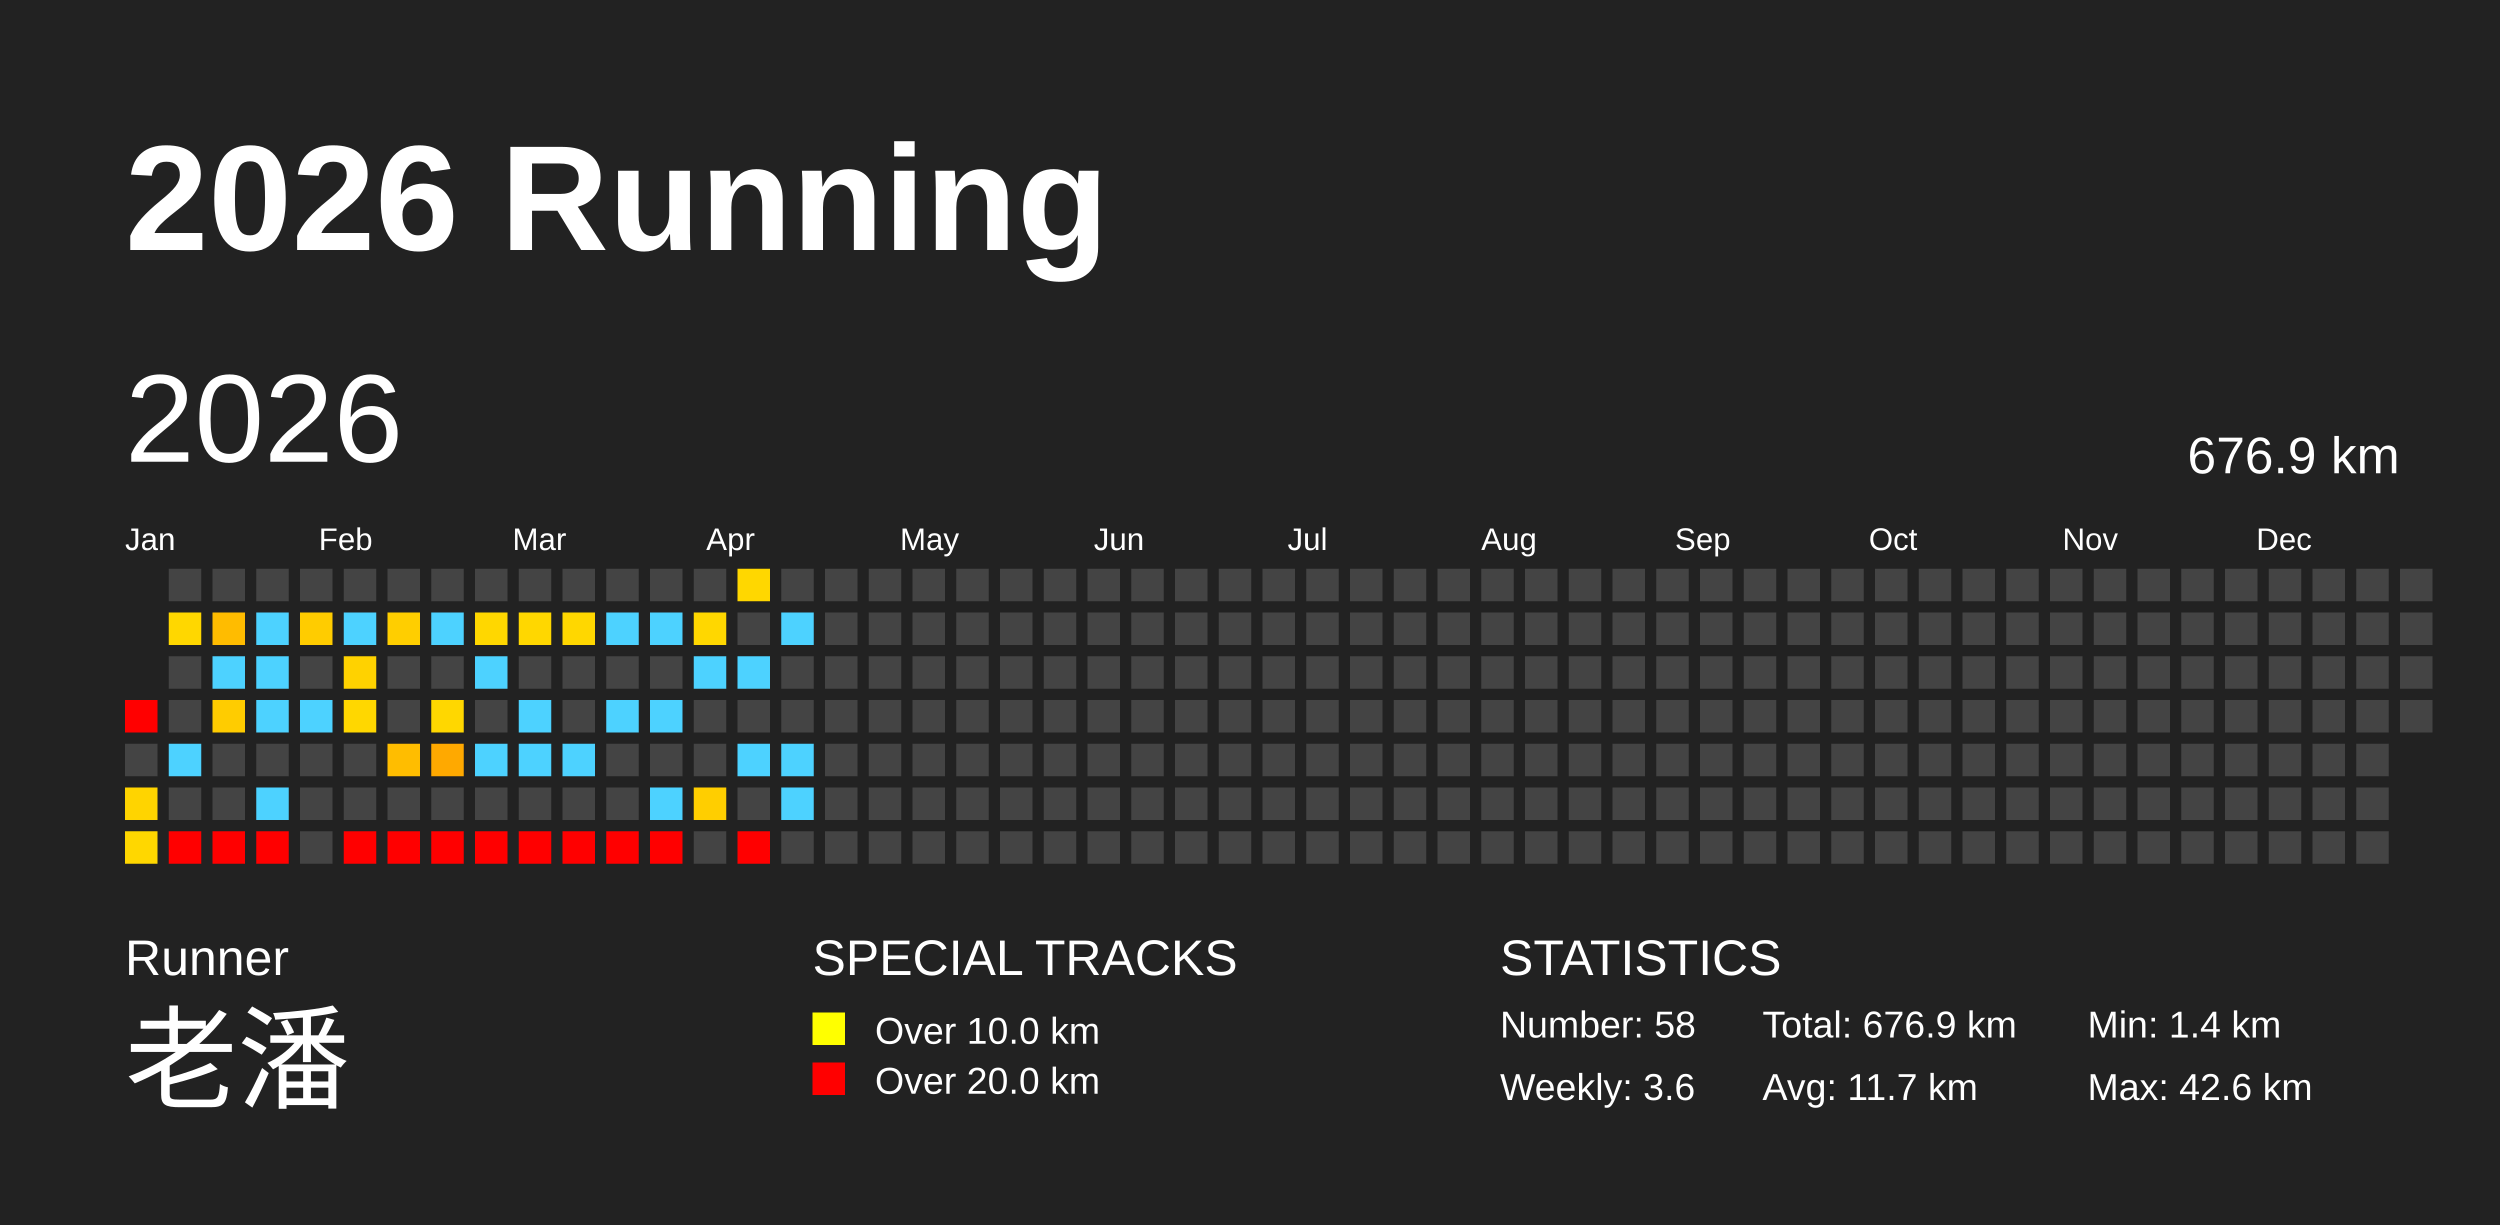
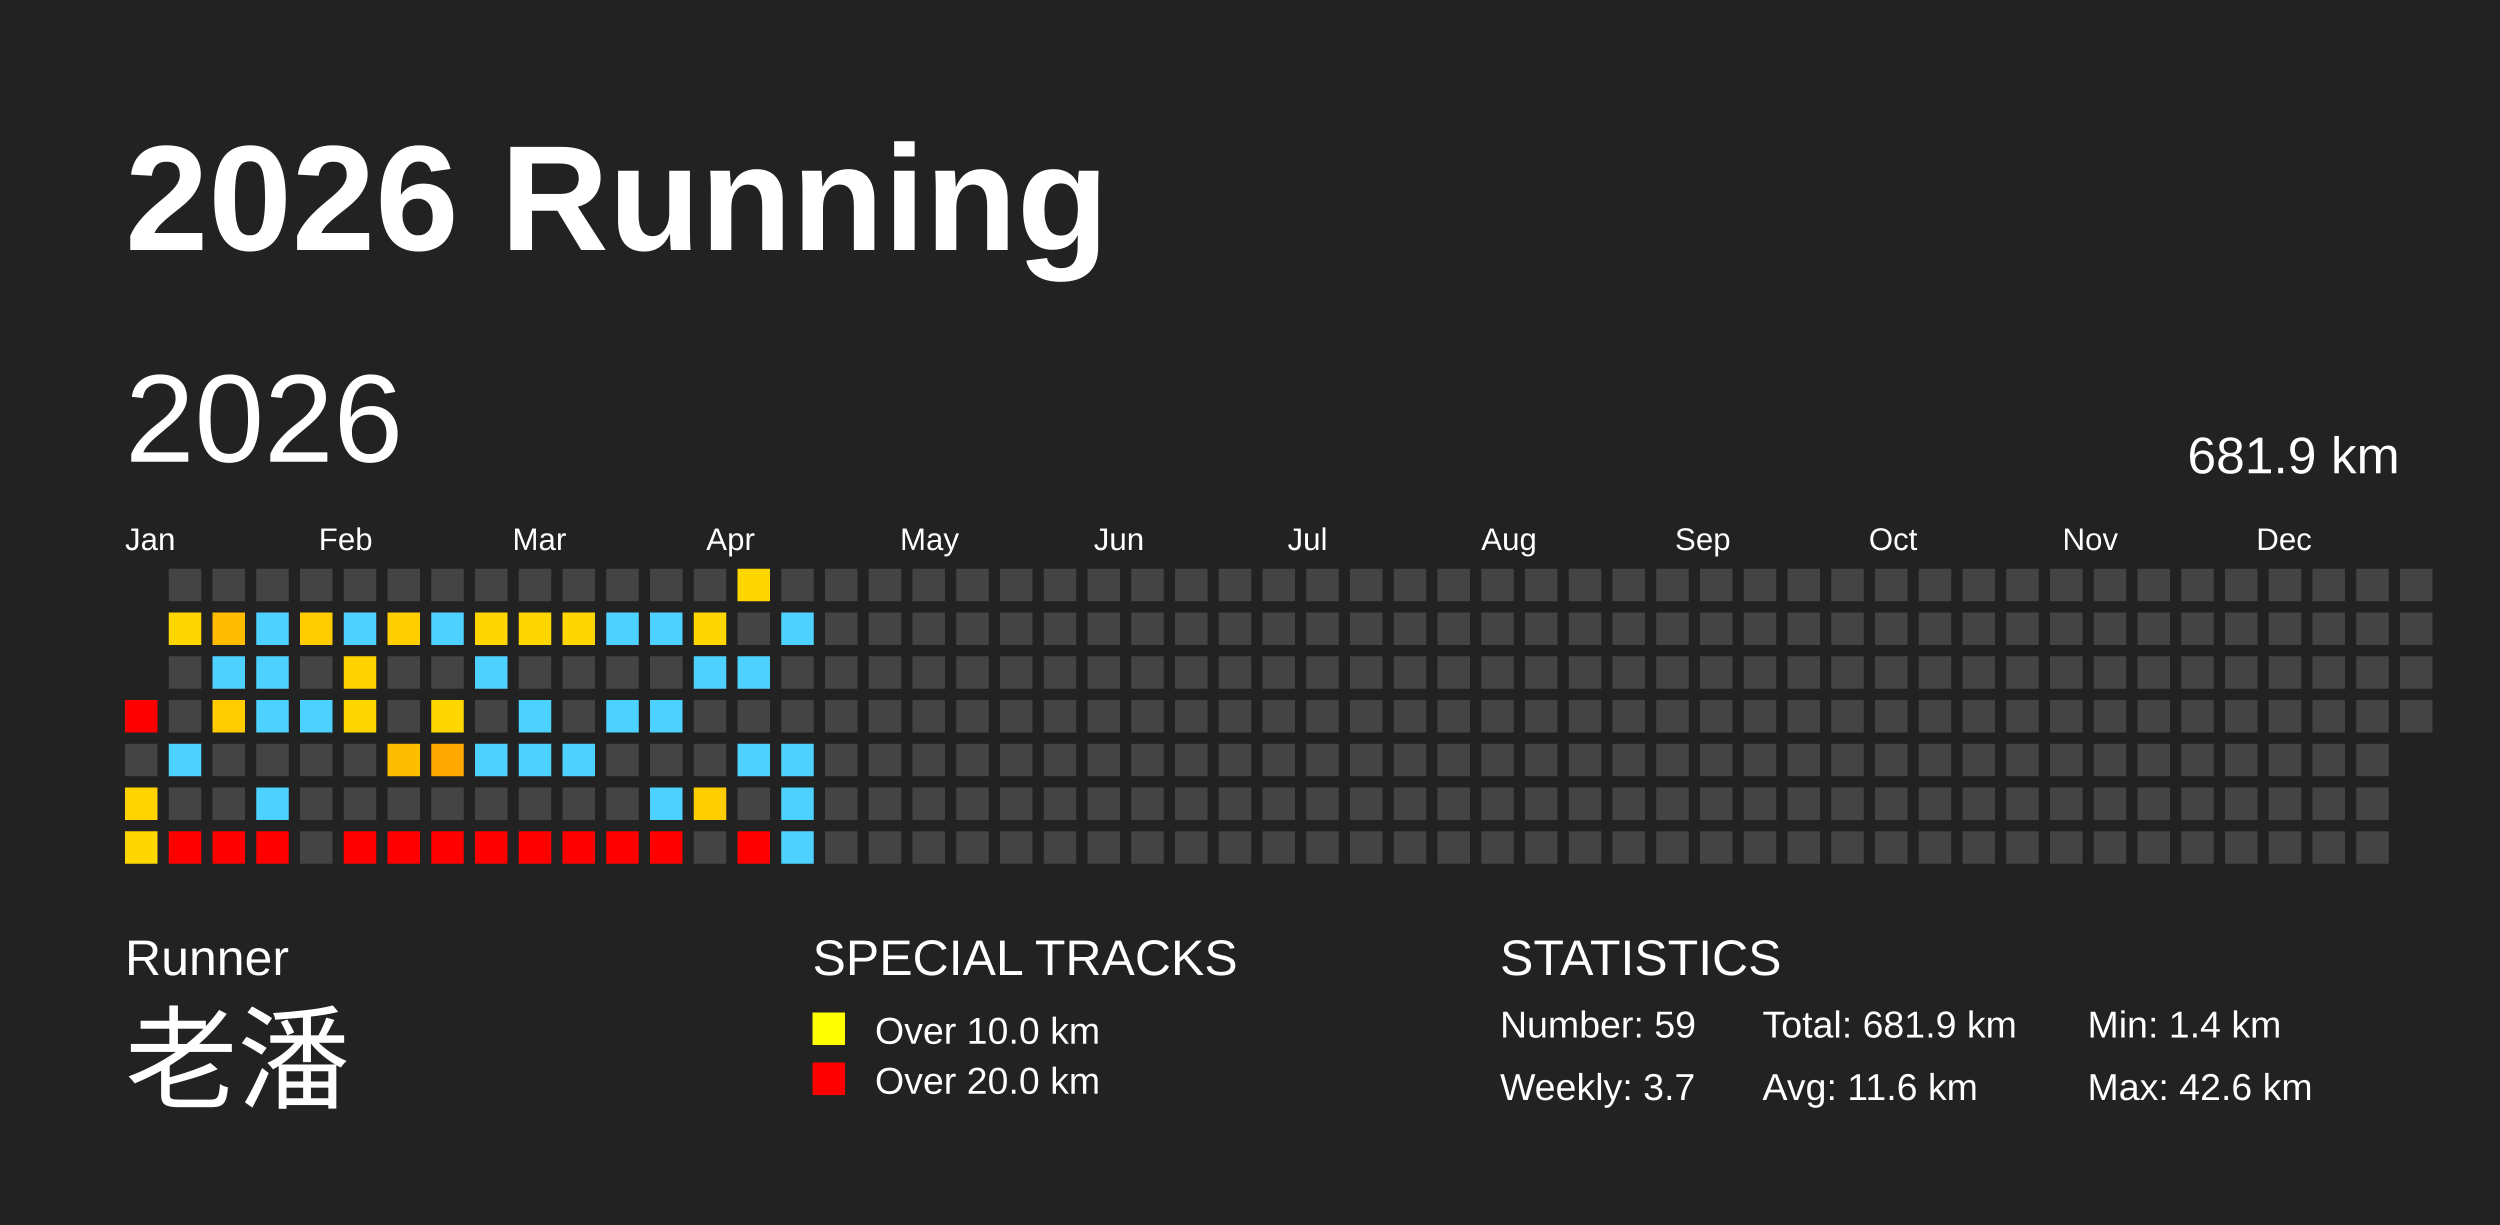
<svg xmlns="http://www.w3.org/2000/svg" baseProfile="full" height="98mm" version="1.1" viewBox="0,0,200,98" width="200mm">
  <defs />
  <rect fill="#222222" height="98" width="200" x="0" y="0" />
  <text fill="#FFFFFF" style="font-size:12px; font-family:Arial; font-weight:bold;" x="10" y="20">2026 Running</text>
  <text fill="#FFFFFF" style="font-size:4px; font-family:Arial" x="10" y="78">Runner</text>
  <text fill="#FFFFFF" style="font-size:9px; font-family:Arial" x="10" y="88">老潘</text>
  <text fill="#FFFFFF" style="font-size:4px; font-family:Arial" x="65" y="78">SPECIAL TRACKS</text>
  <rect fill="yellow" height="2.6" width="2.6" x="65" y="81" />
  <text fill="#FFFFFF" style="font-size:3px; font-family:Arial" x="70" y="83.5">Over 10.0 km</text>
  <rect fill="red" height="2.6" width="2.6" x="65" y="85" />
  <text fill="#FFFFFF" style="font-size:3px; font-family:Arial" x="70" y="87.5">Over 20.0 km</text>
  <text fill="#FFFFFF" style="font-size:4px; font-family:Arial" x="120" y="78">STATISTICS</text>
-   <text fill="#FFFFFF" style="font-size:3px; font-family:Arial" x="120" y="83">Number: 58</text>
-   <text fill="#FFFFFF" style="font-size:3px; font-family:Arial" x="120" y="88">Weekly: 3.6</text>
-   <text fill="#FFFFFF" style="font-size:3px; font-family:Arial" x="141" y="83">Total: 676.9 km</text>
-   <text fill="#FFFFFF" style="font-size:3px; font-family:Arial" x="141" y="88">Avg: 11.7 km</text>
+   <text fill="#FFFFFF" style="font-size:3px; font-family:Arial" x="120" y="83">Number: 59</text>
+   <text fill="#FFFFFF" style="font-size:3px; font-family:Arial" x="120" y="88">Weekly: 3.7</text>
+   <text fill="#FFFFFF" style="font-size:3px; font-family:Arial" x="141" y="83">Total: 681.9 km</text>
+   <text fill="#FFFFFF" style="font-size:3px; font-family:Arial" x="141" y="88">Avg: 11.6 km</text>
  <text fill="#FFFFFF" style="font-size:3px; font-family:Arial" x="167" y="83">Min: 1.4 km</text>
  <text fill="#FFFFFF" style="font-size:3px; font-family:Arial" x="167" y="88">Max: 42.6 km</text>
  <text dominant-baseline="hanging" fill="#FFFFFF" style="font-size:10.0px; font-family:Arial;" x="10" y="30">2026</text>
-   <text dominant-baseline="hanging" fill="#FFFFFF" style="font-size:4.125px; font-family:Arial;" x="175" y="35">676.9 km</text>
+   <text dominant-baseline="hanging" fill="#FFFFFF" style="font-size:4.125px; font-family:Arial;" x="175" y="35">681.9 km</text>
  <text fill="#FFFFFF" style="font-size:2.5px; font-family:Arial" x="10.0" y="44">Jan</text>
  <text fill="#FFFFFF" style="font-size:2.5px; font-family:Arial" x="25.5" y="44">Feb</text>
  <text fill="#FFFFFF" style="font-size:2.5px; font-family:Arial" x="41.0" y="44">Mar</text>
  <text fill="#FFFFFF" style="font-size:2.5px; font-family:Arial" x="56.5" y="44">Apr</text>
  <text fill="#FFFFFF" style="font-size:2.5px; font-family:Arial" x="72.0" y="44">May</text>
  <text fill="#FFFFFF" style="font-size:2.5px; font-family:Arial" x="87.5" y="44">Jun</text>
  <text fill="#FFFFFF" style="font-size:2.5px; font-family:Arial" x="103.0" y="44">Jul</text>
  <text fill="#FFFFFF" style="font-size:2.5px; font-family:Arial" x="118.5" y="44">Aug</text>
  <text fill="#FFFFFF" style="font-size:2.5px; font-family:Arial" x="134.0" y="44">Sep</text>
  <text fill="#FFFFFF" style="font-size:2.5px; font-family:Arial" x="149.5" y="44">Oct</text>
  <text fill="#FFFFFF" style="font-size:2.5px; font-family:Arial" x="165.0" y="44">Nov</text>
  <text fill="#FFFFFF" style="font-size:2.5px; font-family:Arial" x="180.5" y="44">Dec</text>
  <rect fill="red" height="2.6" width="2.6" x="10.0" y="56.0" />
  <rect fill="#444444" height="2.6" width="2.6" x="10.0" y="59.5" />
  <rect fill="#ffd400" height="2.6" width="2.6" x="10.0" y="63.0" />
  <rect fill="#ffd700" height="2.6" width="2.6" x="10.0" y="66.5" />
  <rect fill="#444444" height="2.6" width="2.6" x="13.5" y="45.5" />
  <rect fill="#ffd700" height="2.6" width="2.6" x="13.5" y="49.0" />
  <rect fill="#444444" height="2.6" width="2.6" x="13.5" y="52.5" />
  <rect fill="#444444" height="2.6" width="2.6" x="13.5" y="56.0" />
  <rect fill="#4dd2ff" height="2.6" width="2.6" x="13.5" y="59.5" />
  <rect fill="#444444" height="2.6" width="2.6" x="13.5" y="63.0" />
  <rect fill="red" height="2.6" width="2.6" x="13.5" y="66.5" />
  <rect fill="#444444" height="2.6" width="2.6" x="17.0" y="45.5" />
  <rect fill="#ffbc00" height="2.6" width="2.6" x="17.0" y="49.0" />
  <rect fill="#4dd2ff" height="2.6" width="2.6" x="17.0" y="52.5" />
  <rect fill="#ffcc00" height="2.6" width="2.6" x="17.0" y="56.0" />
  <rect fill="#444444" height="2.6" width="2.6" x="17.0" y="59.5" />
  <rect fill="#444444" height="2.6" width="2.6" x="17.0" y="63.0" />
  <rect fill="red" height="2.6" width="2.6" x="17.0" y="66.5" />
  <rect fill="#444444" height="2.6" width="2.6" x="20.5" y="45.5" />
  <rect fill="#4dd2ff" height="2.6" width="2.6" x="20.5" y="49.0" />
  <rect fill="#4dd2ff" height="2.6" width="2.6" x="20.5" y="52.5" />
  <rect fill="#4dd2ff" height="2.6" width="2.6" x="20.5" y="56.0" />
  <rect fill="#444444" height="2.6" width="2.6" x="20.5" y="59.5" />
  <rect fill="#4dd2ff" height="2.6" width="2.6" x="20.5" y="63.0" />
  <rect fill="red" height="2.6" width="2.6" x="20.5" y="66.5" />
  <rect fill="#444444" height="2.6" width="2.6" x="24.0" y="45.5" />
  <rect fill="#ffcc00" height="2.6" width="2.6" x="24.0" y="49.0" />
  <rect fill="#444444" height="2.6" width="2.6" x="24.0" y="52.5" />
  <rect fill="#4dd2ff" height="2.6" width="2.6" x="24.0" y="56.0" />
  <rect fill="#444444" height="2.6" width="2.6" x="24.0" y="59.5" />
  <rect fill="#444444" height="2.6" width="2.6" x="24.0" y="63.0" />
  <rect fill="#444444" height="2.6" width="2.6" x="24.0" y="66.5" />
  <rect fill="#444444" height="2.6" width="2.6" x="27.5" y="45.5" />
  <rect fill="#4dd2ff" height="2.6" width="2.6" x="27.5" y="49.0" />
  <rect fill="#ffd200" height="2.6" width="2.6" x="27.5" y="52.5" />
  <rect fill="#ffd700" height="2.6" width="2.6" x="27.5" y="56.0" />
  <rect fill="#444444" height="2.6" width="2.6" x="27.5" y="59.5" />
  <rect fill="#444444" height="2.6" width="2.6" x="27.5" y="63.0" />
  <rect fill="red" height="2.6" width="2.6" x="27.5" y="66.5" />
  <rect fill="#444444" height="2.6" width="2.6" x="31.0" y="45.5" />
  <rect fill="#ffce00" height="2.6" width="2.6" x="31.0" y="49.0" />
  <rect fill="#444444" height="2.6" width="2.6" x="31.0" y="52.5" />
  <rect fill="#444444" height="2.6" width="2.6" x="31.0" y="56.0" />
  <rect fill="#ffbd00" height="2.6" width="2.6" x="31.0" y="59.5" />
  <rect fill="#444444" height="2.6" width="2.6" x="31.0" y="63.0" />
  <rect fill="red" height="2.6" width="2.6" x="31.0" y="66.5" />
  <rect fill="#444444" height="2.6" width="2.6" x="34.5" y="45.5" />
  <rect fill="#4dd2ff" height="2.6" width="2.6" x="34.5" y="49.0" />
  <rect fill="#444444" height="2.6" width="2.6" x="34.5" y="52.5" />
  <rect fill="#ffd700" height="2.6" width="2.6" x="34.5" y="56.0" />
  <rect fill="#ffa900" height="2.6" width="2.6" x="34.5" y="59.5" />
  <rect fill="#444444" height="2.6" width="2.6" x="34.5" y="63.0" />
  <rect fill="red" height="2.6" width="2.6" x="34.5" y="66.5" />
  <rect fill="#444444" height="2.6" width="2.6" x="38.0" y="45.5" />
  <rect fill="#ffd700" height="2.6" width="2.6" x="38.0" y="49.0" />
  <rect fill="#4dd2ff" height="2.6" width="2.6" x="38.0" y="52.5" />
  <rect fill="#444444" height="2.6" width="2.6" x="38.0" y="56.0" />
  <rect fill="#4dd2ff" height="2.6" width="2.6" x="38.0" y="59.5" />
  <rect fill="#444444" height="2.6" width="2.6" x="38.0" y="63.0" />
  <rect fill="red" height="2.6" width="2.6" x="38.0" y="66.5" />
  <rect fill="#444444" height="2.6" width="2.6" x="41.5" y="45.5" />
  <rect fill="#ffd700" height="2.6" width="2.6" x="41.5" y="49.0" />
  <rect fill="#444444" height="2.6" width="2.6" x="41.5" y="52.5" />
  <rect fill="#4dd2ff" height="2.6" width="2.6" x="41.5" y="56.0" />
  <rect fill="#4dd2ff" height="2.6" width="2.6" x="41.5" y="59.5" />
  <rect fill="#444444" height="2.6" width="2.6" x="41.5" y="63.0" />
  <rect fill="red" height="2.6" width="2.6" x="41.5" y="66.5" />
  <rect fill="#444444" height="2.6" width="2.6" x="45.0" y="45.5" />
  <rect fill="#ffd700" height="2.6" width="2.6" x="45.0" y="49.0" />
  <rect fill="#444444" height="2.6" width="2.6" x="45.0" y="52.5" />
  <rect fill="#444444" height="2.6" width="2.6" x="45.0" y="56.0" />
  <rect fill="#4dd2ff" height="2.6" width="2.6" x="45.0" y="59.5" />
  <rect fill="#444444" height="2.6" width="2.6" x="45.0" y="63.0" />
  <rect fill="red" height="2.6" width="2.6" x="45.0" y="66.5" />
  <rect fill="#444444" height="2.6" width="2.6" x="48.5" y="45.5" />
  <rect fill="#4dd2ff" height="2.6" width="2.6" x="48.5" y="49.0" />
  <rect fill="#444444" height="2.6" width="2.6" x="48.5" y="52.5" />
  <rect fill="#4dd2ff" height="2.6" width="2.6" x="48.5" y="56.0" />
  <rect fill="#444444" height="2.6" width="2.6" x="48.5" y="59.5" />
  <rect fill="#444444" height="2.6" width="2.6" x="48.5" y="63.0" />
  <rect fill="red" height="2.6" width="2.6" x="48.5" y="66.5" />
  <rect fill="#444444" height="2.6" width="2.6" x="52.0" y="45.5" />
  <rect fill="#4dd2ff" height="2.6" width="2.6" x="52.0" y="49.0" />
  <rect fill="#444444" height="2.6" width="2.6" x="52.0" y="52.5" />
  <rect fill="#4dd2ff" height="2.6" width="2.6" x="52.0" y="56.0" />
  <rect fill="#444444" height="2.6" width="2.6" x="52.0" y="59.5" />
  <rect fill="#4dd2ff" height="2.6" width="2.6" x="52.0" y="63.0" />
  <rect fill="red" height="2.6" width="2.6" x="52.0" y="66.5" />
  <rect fill="#444444" height="2.6" width="2.6" x="55.5" y="45.5" />
  <rect fill="#ffd700" height="2.6" width="2.6" x="55.5" y="49.0" />
  <rect fill="#4dd2ff" height="2.6" width="2.6" x="55.5" y="52.5" />
  <rect fill="#444444" height="2.6" width="2.6" x="55.5" y="56.0" />
  <rect fill="#444444" height="2.6" width="2.6" x="55.5" y="59.5" />
  <rect fill="#ffce00" height="2.6" width="2.6" x="55.5" y="63.0" />
  <rect fill="#444444" height="2.6" width="2.6" x="55.5" y="66.5" />
  <rect fill="#ffd700" height="2.6" width="2.6" x="59.0" y="45.5" />
  <rect fill="#444444" height="2.6" width="2.6" x="59.0" y="49.0" />
  <rect fill="#4dd2ff" height="2.6" width="2.6" x="59.0" y="52.5" />
  <rect fill="#444444" height="2.6" width="2.6" x="59.0" y="56.0" />
  <rect fill="#4dd2ff" height="2.6" width="2.6" x="59.0" y="59.5" />
  <rect fill="#444444" height="2.6" width="2.6" x="59.0" y="63.0" />
  <rect fill="red" height="2.6" width="2.6" x="59.0" y="66.5" />
  <rect fill="#444444" height="2.6" width="2.6" x="62.5" y="45.5" />
  <rect fill="#4dd2ff" height="2.6" width="2.6" x="62.5" y="49.0" />
  <rect fill="#444444" height="2.6" width="2.6" x="62.5" y="52.5" />
  <rect fill="#444444" height="2.6" width="2.6" x="62.5" y="56.0" />
  <rect fill="#4dd2ff" height="2.6" width="2.6" x="62.5" y="59.5" />
  <rect fill="#4dd2ff" height="2.6" width="2.6" x="62.5" y="63.0" />
-   <rect fill="#444444" height="2.6" width="2.6" x="62.5" y="66.5" />
+   <rect fill="#4dd2ff" height="2.6" width="2.6" x="62.5" y="66.5" />
  <rect fill="#444444" height="2.6" width="2.6" x="66.0" y="45.5" />
  <rect fill="#444444" height="2.6" width="2.6" x="66.0" y="49.0" />
  <rect fill="#444444" height="2.6" width="2.6" x="66.0" y="52.5" />
  <rect fill="#444444" height="2.6" width="2.6" x="66.0" y="56.0" />
  <rect fill="#444444" height="2.6" width="2.6" x="66.0" y="59.5" />
  <rect fill="#444444" height="2.6" width="2.6" x="66.0" y="63.0" />
  <rect fill="#444444" height="2.6" width="2.6" x="66.0" y="66.5" />
  <rect fill="#444444" height="2.6" width="2.6" x="69.5" y="45.5" />
  <rect fill="#444444" height="2.6" width="2.6" x="69.5" y="49.0" />
  <rect fill="#444444" height="2.6" width="2.6" x="69.5" y="52.5" />
  <rect fill="#444444" height="2.6" width="2.6" x="69.5" y="56.0" />
  <rect fill="#444444" height="2.6" width="2.6" x="69.5" y="59.5" />
  <rect fill="#444444" height="2.6" width="2.6" x="69.5" y="63.0" />
  <rect fill="#444444" height="2.6" width="2.6" x="69.5" y="66.5" />
  <rect fill="#444444" height="2.6" width="2.6" x="73.0" y="45.5" />
  <rect fill="#444444" height="2.6" width="2.6" x="73.0" y="49.0" />
  <rect fill="#444444" height="2.6" width="2.6" x="73.0" y="52.5" />
  <rect fill="#444444" height="2.6" width="2.6" x="73.0" y="56.0" />
  <rect fill="#444444" height="2.6" width="2.6" x="73.0" y="59.5" />
  <rect fill="#444444" height="2.6" width="2.6" x="73.0" y="63.0" />
  <rect fill="#444444" height="2.6" width="2.6" x="73.0" y="66.5" />
  <rect fill="#444444" height="2.6" width="2.6" x="76.5" y="45.5" />
  <rect fill="#444444" height="2.6" width="2.6" x="76.5" y="49.0" />
  <rect fill="#444444" height="2.6" width="2.6" x="76.5" y="52.5" />
  <rect fill="#444444" height="2.6" width="2.6" x="76.5" y="56.0" />
  <rect fill="#444444" height="2.6" width="2.6" x="76.5" y="59.5" />
  <rect fill="#444444" height="2.6" width="2.6" x="76.5" y="63.0" />
  <rect fill="#444444" height="2.6" width="2.6" x="76.5" y="66.5" />
  <rect fill="#444444" height="2.6" width="2.6" x="80.0" y="45.5" />
  <rect fill="#444444" height="2.6" width="2.6" x="80.0" y="49.0" />
  <rect fill="#444444" height="2.6" width="2.6" x="80.0" y="52.5" />
  <rect fill="#444444" height="2.6" width="2.6" x="80.0" y="56.0" />
  <rect fill="#444444" height="2.6" width="2.6" x="80.0" y="59.5" />
  <rect fill="#444444" height="2.6" width="2.6" x="80.0" y="63.0" />
  <rect fill="#444444" height="2.6" width="2.6" x="80.0" y="66.5" />
  <rect fill="#444444" height="2.6" width="2.6" x="83.5" y="45.5" />
  <rect fill="#444444" height="2.6" width="2.6" x="83.5" y="49.0" />
  <rect fill="#444444" height="2.6" width="2.6" x="83.5" y="52.5" />
  <rect fill="#444444" height="2.6" width="2.6" x="83.5" y="56.0" />
  <rect fill="#444444" height="2.6" width="2.6" x="83.5" y="59.5" />
  <rect fill="#444444" height="2.6" width="2.6" x="83.5" y="63.0" />
  <rect fill="#444444" height="2.6" width="2.6" x="83.5" y="66.5" />
  <rect fill="#444444" height="2.6" width="2.6" x="87.0" y="45.5" />
  <rect fill="#444444" height="2.6" width="2.6" x="87.0" y="49.0" />
  <rect fill="#444444" height="2.6" width="2.6" x="87.0" y="52.5" />
  <rect fill="#444444" height="2.6" width="2.6" x="87.0" y="56.0" />
  <rect fill="#444444" height="2.6" width="2.6" x="87.0" y="59.5" />
  <rect fill="#444444" height="2.6" width="2.6" x="87.0" y="63.0" />
  <rect fill="#444444" height="2.6" width="2.6" x="87.0" y="66.5" />
  <rect fill="#444444" height="2.6" width="2.6" x="90.5" y="45.5" />
  <rect fill="#444444" height="2.6" width="2.6" x="90.5" y="49.0" />
  <rect fill="#444444" height="2.6" width="2.6" x="90.5" y="52.5" />
  <rect fill="#444444" height="2.6" width="2.6" x="90.5" y="56.0" />
  <rect fill="#444444" height="2.6" width="2.6" x="90.5" y="59.5" />
  <rect fill="#444444" height="2.6" width="2.6" x="90.5" y="63.0" />
  <rect fill="#444444" height="2.6" width="2.6" x="90.5" y="66.5" />
  <rect fill="#444444" height="2.6" width="2.6" x="94.0" y="45.5" />
  <rect fill="#444444" height="2.6" width="2.6" x="94.0" y="49.0" />
  <rect fill="#444444" height="2.6" width="2.6" x="94.0" y="52.5" />
  <rect fill="#444444" height="2.6" width="2.6" x="94.0" y="56.0" />
  <rect fill="#444444" height="2.6" width="2.6" x="94.0" y="59.5" />
  <rect fill="#444444" height="2.6" width="2.6" x="94.0" y="63.0" />
  <rect fill="#444444" height="2.6" width="2.6" x="94.0" y="66.5" />
  <rect fill="#444444" height="2.6" width="2.6" x="97.5" y="45.5" />
  <rect fill="#444444" height="2.6" width="2.6" x="97.5" y="49.0" />
  <rect fill="#444444" height="2.6" width="2.6" x="97.5" y="52.5" />
  <rect fill="#444444" height="2.6" width="2.6" x="97.5" y="56.0" />
  <rect fill="#444444" height="2.6" width="2.6" x="97.5" y="59.5" />
  <rect fill="#444444" height="2.6" width="2.6" x="97.5" y="63.0" />
  <rect fill="#444444" height="2.6" width="2.6" x="97.5" y="66.5" />
  <rect fill="#444444" height="2.6" width="2.6" x="101.0" y="45.5" />
  <rect fill="#444444" height="2.6" width="2.6" x="101.0" y="49.0" />
  <rect fill="#444444" height="2.6" width="2.6" x="101.0" y="52.5" />
  <rect fill="#444444" height="2.6" width="2.6" x="101.0" y="56.0" />
  <rect fill="#444444" height="2.6" width="2.6" x="101.0" y="59.5" />
  <rect fill="#444444" height="2.6" width="2.6" x="101.0" y="63.0" />
  <rect fill="#444444" height="2.6" width="2.6" x="101.0" y="66.5" />
  <rect fill="#444444" height="2.6" width="2.6" x="104.5" y="45.5" />
  <rect fill="#444444" height="2.6" width="2.6" x="104.5" y="49.0" />
  <rect fill="#444444" height="2.6" width="2.6" x="104.5" y="52.5" />
  <rect fill="#444444" height="2.6" width="2.6" x="104.5" y="56.0" />
  <rect fill="#444444" height="2.6" width="2.6" x="104.5" y="59.5" />
  <rect fill="#444444" height="2.6" width="2.6" x="104.5" y="63.0" />
  <rect fill="#444444" height="2.6" width="2.6" x="104.5" y="66.5" />
  <rect fill="#444444" height="2.6" width="2.6" x="108.0" y="45.5" />
  <rect fill="#444444" height="2.6" width="2.6" x="108.0" y="49.0" />
  <rect fill="#444444" height="2.6" width="2.6" x="108.0" y="52.5" />
  <rect fill="#444444" height="2.6" width="2.6" x="108.0" y="56.0" />
  <rect fill="#444444" height="2.6" width="2.6" x="108.0" y="59.5" />
  <rect fill="#444444" height="2.6" width="2.6" x="108.0" y="63.0" />
  <rect fill="#444444" height="2.6" width="2.6" x="108.0" y="66.5" />
  <rect fill="#444444" height="2.6" width="2.6" x="111.5" y="45.5" />
  <rect fill="#444444" height="2.6" width="2.6" x="111.5" y="49.0" />
  <rect fill="#444444" height="2.6" width="2.6" x="111.5" y="52.5" />
  <rect fill="#444444" height="2.6" width="2.6" x="111.5" y="56.0" />
  <rect fill="#444444" height="2.6" width="2.6" x="111.5" y="59.5" />
  <rect fill="#444444" height="2.6" width="2.6" x="111.5" y="63.0" />
  <rect fill="#444444" height="2.6" width="2.6" x="111.5" y="66.5" />
  <rect fill="#444444" height="2.6" width="2.6" x="115.0" y="45.5" />
  <rect fill="#444444" height="2.6" width="2.6" x="115.0" y="49.0" />
  <rect fill="#444444" height="2.6" width="2.6" x="115.0" y="52.5" />
  <rect fill="#444444" height="2.6" width="2.6" x="115.0" y="56.0" />
  <rect fill="#444444" height="2.6" width="2.6" x="115.0" y="59.5" />
  <rect fill="#444444" height="2.6" width="2.6" x="115.0" y="63.0" />
  <rect fill="#444444" height="2.6" width="2.6" x="115.0" y="66.5" />
  <rect fill="#444444" height="2.6" width="2.6" x="118.5" y="45.5" />
  <rect fill="#444444" height="2.6" width="2.6" x="118.5" y="49.0" />
  <rect fill="#444444" height="2.6" width="2.6" x="118.5" y="52.5" />
  <rect fill="#444444" height="2.6" width="2.6" x="118.5" y="56.0" />
  <rect fill="#444444" height="2.6" width="2.6" x="118.5" y="59.5" />
  <rect fill="#444444" height="2.6" width="2.6" x="118.5" y="63.0" />
  <rect fill="#444444" height="2.6" width="2.6" x="118.5" y="66.5" />
  <rect fill="#444444" height="2.6" width="2.6" x="122.0" y="45.5" />
  <rect fill="#444444" height="2.6" width="2.6" x="122.0" y="49.0" />
  <rect fill="#444444" height="2.6" width="2.6" x="122.0" y="52.5" />
  <rect fill="#444444" height="2.6" width="2.6" x="122.0" y="56.0" />
  <rect fill="#444444" height="2.6" width="2.6" x="122.0" y="59.5" />
  <rect fill="#444444" height="2.6" width="2.6" x="122.0" y="63.0" />
  <rect fill="#444444" height="2.6" width="2.6" x="122.0" y="66.5" />
  <rect fill="#444444" height="2.6" width="2.6" x="125.5" y="45.5" />
  <rect fill="#444444" height="2.6" width="2.6" x="125.5" y="49.0" />
  <rect fill="#444444" height="2.6" width="2.6" x="125.5" y="52.5" />
  <rect fill="#444444" height="2.6" width="2.6" x="125.5" y="56.0" />
  <rect fill="#444444" height="2.6" width="2.6" x="125.5" y="59.5" />
  <rect fill="#444444" height="2.6" width="2.6" x="125.5" y="63.0" />
  <rect fill="#444444" height="2.6" width="2.6" x="125.5" y="66.5" />
  <rect fill="#444444" height="2.6" width="2.6" x="129.0" y="45.5" />
  <rect fill="#444444" height="2.6" width="2.6" x="129.0" y="49.0" />
  <rect fill="#444444" height="2.6" width="2.6" x="129.0" y="52.5" />
  <rect fill="#444444" height="2.6" width="2.6" x="129.0" y="56.0" />
  <rect fill="#444444" height="2.6" width="2.6" x="129.0" y="59.5" />
  <rect fill="#444444" height="2.6" width="2.6" x="129.0" y="63.0" />
  <rect fill="#444444" height="2.6" width="2.6" x="129.0" y="66.5" />
  <rect fill="#444444" height="2.6" width="2.6" x="132.5" y="45.5" />
  <rect fill="#444444" height="2.6" width="2.6" x="132.5" y="49.0" />
  <rect fill="#444444" height="2.6" width="2.6" x="132.5" y="52.5" />
  <rect fill="#444444" height="2.6" width="2.6" x="132.5" y="56.0" />
  <rect fill="#444444" height="2.6" width="2.6" x="132.5" y="59.5" />
  <rect fill="#444444" height="2.6" width="2.6" x="132.5" y="63.0" />
  <rect fill="#444444" height="2.6" width="2.6" x="132.5" y="66.5" />
  <rect fill="#444444" height="2.6" width="2.6" x="136.0" y="45.5" />
  <rect fill="#444444" height="2.6" width="2.6" x="136.0" y="49.0" />
  <rect fill="#444444" height="2.6" width="2.6" x="136.0" y="52.5" />
  <rect fill="#444444" height="2.6" width="2.6" x="136.0" y="56.0" />
  <rect fill="#444444" height="2.6" width="2.6" x="136.0" y="59.5" />
  <rect fill="#444444" height="2.6" width="2.6" x="136.0" y="63.0" />
  <rect fill="#444444" height="2.6" width="2.6" x="136.0" y="66.5" />
  <rect fill="#444444" height="2.6" width="2.6" x="139.5" y="45.5" />
  <rect fill="#444444" height="2.6" width="2.6" x="139.5" y="49.0" />
  <rect fill="#444444" height="2.6" width="2.6" x="139.5" y="52.5" />
  <rect fill="#444444" height="2.6" width="2.6" x="139.5" y="56.0" />
  <rect fill="#444444" height="2.6" width="2.6" x="139.5" y="59.5" />
  <rect fill="#444444" height="2.6" width="2.6" x="139.5" y="63.0" />
  <rect fill="#444444" height="2.6" width="2.6" x="139.5" y="66.5" />
  <rect fill="#444444" height="2.6" width="2.6" x="143.0" y="45.5" />
  <rect fill="#444444" height="2.6" width="2.6" x="143.0" y="49.0" />
  <rect fill="#444444" height="2.6" width="2.6" x="143.0" y="52.5" />
  <rect fill="#444444" height="2.6" width="2.6" x="143.0" y="56.0" />
  <rect fill="#444444" height="2.6" width="2.6" x="143.0" y="59.5" />
  <rect fill="#444444" height="2.6" width="2.6" x="143.0" y="63.0" />
  <rect fill="#444444" height="2.6" width="2.6" x="143.0" y="66.5" />
  <rect fill="#444444" height="2.6" width="2.6" x="146.5" y="45.5" />
  <rect fill="#444444" height="2.6" width="2.6" x="146.5" y="49.0" />
  <rect fill="#444444" height="2.6" width="2.6" x="146.5" y="52.5" />
  <rect fill="#444444" height="2.6" width="2.6" x="146.5" y="56.0" />
  <rect fill="#444444" height="2.6" width="2.6" x="146.5" y="59.5" />
  <rect fill="#444444" height="2.6" width="2.6" x="146.5" y="63.0" />
  <rect fill="#444444" height="2.6" width="2.6" x="146.5" y="66.5" />
  <rect fill="#444444" height="2.6" width="2.6" x="150.0" y="45.5" />
  <rect fill="#444444" height="2.6" width="2.6" x="150.0" y="49.0" />
  <rect fill="#444444" height="2.6" width="2.6" x="150.0" y="52.5" />
  <rect fill="#444444" height="2.6" width="2.6" x="150.0" y="56.0" />
  <rect fill="#444444" height="2.6" width="2.6" x="150.0" y="59.5" />
  <rect fill="#444444" height="2.6" width="2.6" x="150.0" y="63.0" />
  <rect fill="#444444" height="2.6" width="2.6" x="150.0" y="66.5" />
  <rect fill="#444444" height="2.6" width="2.6" x="153.5" y="45.5" />
  <rect fill="#444444" height="2.6" width="2.6" x="153.5" y="49.0" />
  <rect fill="#444444" height="2.6" width="2.6" x="153.5" y="52.5" />
  <rect fill="#444444" height="2.6" width="2.6" x="153.5" y="56.0" />
  <rect fill="#444444" height="2.6" width="2.6" x="153.5" y="59.5" />
  <rect fill="#444444" height="2.6" width="2.6" x="153.5" y="63.0" />
  <rect fill="#444444" height="2.6" width="2.6" x="153.5" y="66.5" />
  <rect fill="#444444" height="2.6" width="2.6" x="157.0" y="45.5" />
  <rect fill="#444444" height="2.6" width="2.6" x="157.0" y="49.0" />
  <rect fill="#444444" height="2.6" width="2.6" x="157.0" y="52.5" />
  <rect fill="#444444" height="2.6" width="2.6" x="157.0" y="56.0" />
  <rect fill="#444444" height="2.6" width="2.6" x="157.0" y="59.5" />
  <rect fill="#444444" height="2.6" width="2.6" x="157.0" y="63.0" />
  <rect fill="#444444" height="2.6" width="2.6" x="157.0" y="66.5" />
  <rect fill="#444444" height="2.6" width="2.6" x="160.5" y="45.5" />
  <rect fill="#444444" height="2.6" width="2.6" x="160.5" y="49.0" />
  <rect fill="#444444" height="2.6" width="2.6" x="160.5" y="52.5" />
  <rect fill="#444444" height="2.6" width="2.6" x="160.5" y="56.0" />
  <rect fill="#444444" height="2.6" width="2.6" x="160.5" y="59.5" />
  <rect fill="#444444" height="2.6" width="2.6" x="160.5" y="63.0" />
  <rect fill="#444444" height="2.6" width="2.6" x="160.5" y="66.5" />
  <rect fill="#444444" height="2.6" width="2.6" x="164.0" y="45.5" />
  <rect fill="#444444" height="2.6" width="2.6" x="164.0" y="49.0" />
  <rect fill="#444444" height="2.6" width="2.6" x="164.0" y="52.5" />
  <rect fill="#444444" height="2.6" width="2.6" x="164.0" y="56.0" />
  <rect fill="#444444" height="2.6" width="2.6" x="164.0" y="59.5" />
  <rect fill="#444444" height="2.6" width="2.6" x="164.0" y="63.0" />
  <rect fill="#444444" height="2.6" width="2.6" x="164.0" y="66.5" />
  <rect fill="#444444" height="2.6" width="2.6" x="167.5" y="45.5" />
  <rect fill="#444444" height="2.6" width="2.6" x="167.5" y="49.0" />
  <rect fill="#444444" height="2.6" width="2.6" x="167.5" y="52.5" />
  <rect fill="#444444" height="2.6" width="2.6" x="167.5" y="56.0" />
  <rect fill="#444444" height="2.6" width="2.6" x="167.5" y="59.5" />
  <rect fill="#444444" height="2.6" width="2.6" x="167.5" y="63.0" />
  <rect fill="#444444" height="2.6" width="2.6" x="167.5" y="66.5" />
  <rect fill="#444444" height="2.6" width="2.6" x="171.0" y="45.5" />
  <rect fill="#444444" height="2.6" width="2.6" x="171.0" y="49.0" />
  <rect fill="#444444" height="2.6" width="2.6" x="171.0" y="52.5" />
  <rect fill="#444444" height="2.6" width="2.6" x="171.0" y="56.0" />
  <rect fill="#444444" height="2.6" width="2.6" x="171.0" y="59.5" />
  <rect fill="#444444" height="2.6" width="2.6" x="171.0" y="63.0" />
  <rect fill="#444444" height="2.6" width="2.6" x="171.0" y="66.5" />
  <rect fill="#444444" height="2.6" width="2.6" x="174.5" y="45.5" />
  <rect fill="#444444" height="2.6" width="2.6" x="174.5" y="49.0" />
  <rect fill="#444444" height="2.6" width="2.6" x="174.5" y="52.5" />
  <rect fill="#444444" height="2.6" width="2.6" x="174.5" y="56.0" />
  <rect fill="#444444" height="2.6" width="2.6" x="174.5" y="59.5" />
  <rect fill="#444444" height="2.6" width="2.6" x="174.5" y="63.0" />
  <rect fill="#444444" height="2.6" width="2.6" x="174.5" y="66.5" />
  <rect fill="#444444" height="2.6" width="2.6" x="178.0" y="45.5" />
  <rect fill="#444444" height="2.6" width="2.6" x="178.0" y="49.0" />
  <rect fill="#444444" height="2.6" width="2.6" x="178.0" y="52.5" />
  <rect fill="#444444" height="2.6" width="2.6" x="178.0" y="56.0" />
  <rect fill="#444444" height="2.6" width="2.6" x="178.0" y="59.5" />
  <rect fill="#444444" height="2.6" width="2.6" x="178.0" y="63.0" />
  <rect fill="#444444" height="2.6" width="2.6" x="178.0" y="66.5" />
  <rect fill="#444444" height="2.6" width="2.6" x="181.5" y="45.5" />
  <rect fill="#444444" height="2.6" width="2.6" x="181.5" y="49.0" />
  <rect fill="#444444" height="2.6" width="2.6" x="181.5" y="52.5" />
  <rect fill="#444444" height="2.6" width="2.6" x="181.5" y="56.0" />
  <rect fill="#444444" height="2.6" width="2.6" x="181.5" y="59.5" />
  <rect fill="#444444" height="2.6" width="2.6" x="181.5" y="63.0" />
  <rect fill="#444444" height="2.6" width="2.6" x="181.5" y="66.5" />
  <rect fill="#444444" height="2.6" width="2.6" x="185.0" y="45.5" />
  <rect fill="#444444" height="2.6" width="2.6" x="185.0" y="49.0" />
  <rect fill="#444444" height="2.6" width="2.6" x="185.0" y="52.5" />
  <rect fill="#444444" height="2.6" width="2.6" x="185.0" y="56.0" />
  <rect fill="#444444" height="2.6" width="2.6" x="185.0" y="59.5" />
  <rect fill="#444444" height="2.6" width="2.6" x="185.0" y="63.0" />
  <rect fill="#444444" height="2.6" width="2.6" x="185.0" y="66.5" />
  <rect fill="#444444" height="2.6" width="2.6" x="188.5" y="45.5" />
  <rect fill="#444444" height="2.6" width="2.6" x="188.5" y="49.0" />
  <rect fill="#444444" height="2.6" width="2.6" x="188.5" y="52.5" />
  <rect fill="#444444" height="2.6" width="2.6" x="188.5" y="56.0" />
  <rect fill="#444444" height="2.6" width="2.6" x="188.5" y="59.5" />
  <rect fill="#444444" height="2.6" width="2.6" x="188.5" y="63.0" />
  <rect fill="#444444" height="2.6" width="2.6" x="188.5" y="66.5" />
  <rect fill="#444444" height="2.6" width="2.6" x="192.0" y="45.5" />
  <rect fill="#444444" height="2.6" width="2.6" x="192.0" y="49.0" />
  <rect fill="#444444" height="2.6" width="2.6" x="192.0" y="52.5" />
  <rect fill="#444444" height="2.6" width="2.6" x="192.0" y="56.0" />
</svg>
